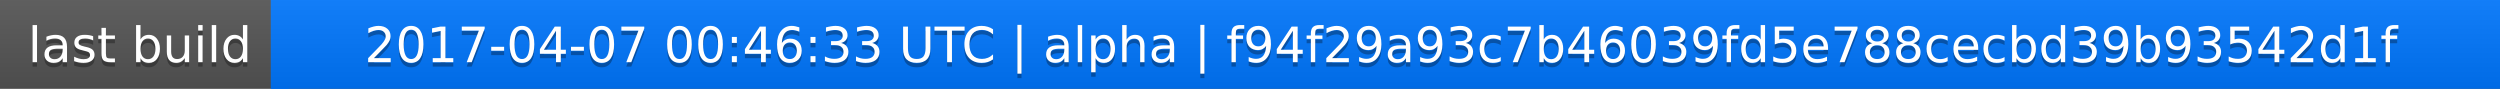
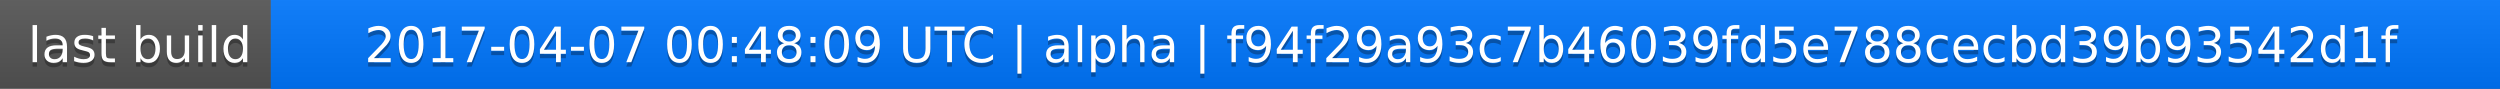
<svg xmlns="http://www.w3.org/2000/svg" width="563" height="20">
  <linearGradient id="a" x2="0" y2="100%">
    <stop offset="0" stop-color="#bbb" stop-opacity=".1" />
    <stop offset="1" stop-opacity=".1" />
  </linearGradient>
  <rect rx="0" width="563" height="20" fill="#555" />
  <rect rx="0" x="61" width="502" height="20" fill="#07f" />
  <path fill="#07f" d="M61 0h4v20h-4z" />
  <rect rx="0" width="563" height="20" fill="url(#a)" />
  <g fill="#fff" text-anchor="middle" font-family="DejaVu Sans,Verdana,Geneva,sans-serif" font-size="11">
    <text x="31.5" y="15" fill="#010101" fill-opacity=".3">last build</text>
    <text x="31.5" y="14">last build</text>
-     <text x="311" y="15" fill="#010101" fill-opacity=".3">2017-04-07 00:46:33 UTC | alpha | f94f29a93c7b46039fd5e788cecbd39b93542d1f</text>
-     <text x="311" y="14">2017-04-07 00:46:33 UTC | alpha | f94f29a93c7b46039fd5e788cecbd39b93542d1f</text>
+     <text x="311" y="15" fill="#010101" fill-opacity=".3">2017-04-07 00:48:09 UTC | alpha | f94f29a93c7b46039fd5e788cecbd39b93542d1f</text>
+     <text x="311" y="14">2017-04-07 00:48:09 UTC | alpha | f94f29a93c7b46039fd5e788cecbd39b93542d1f</text>
  </g>
</svg>
